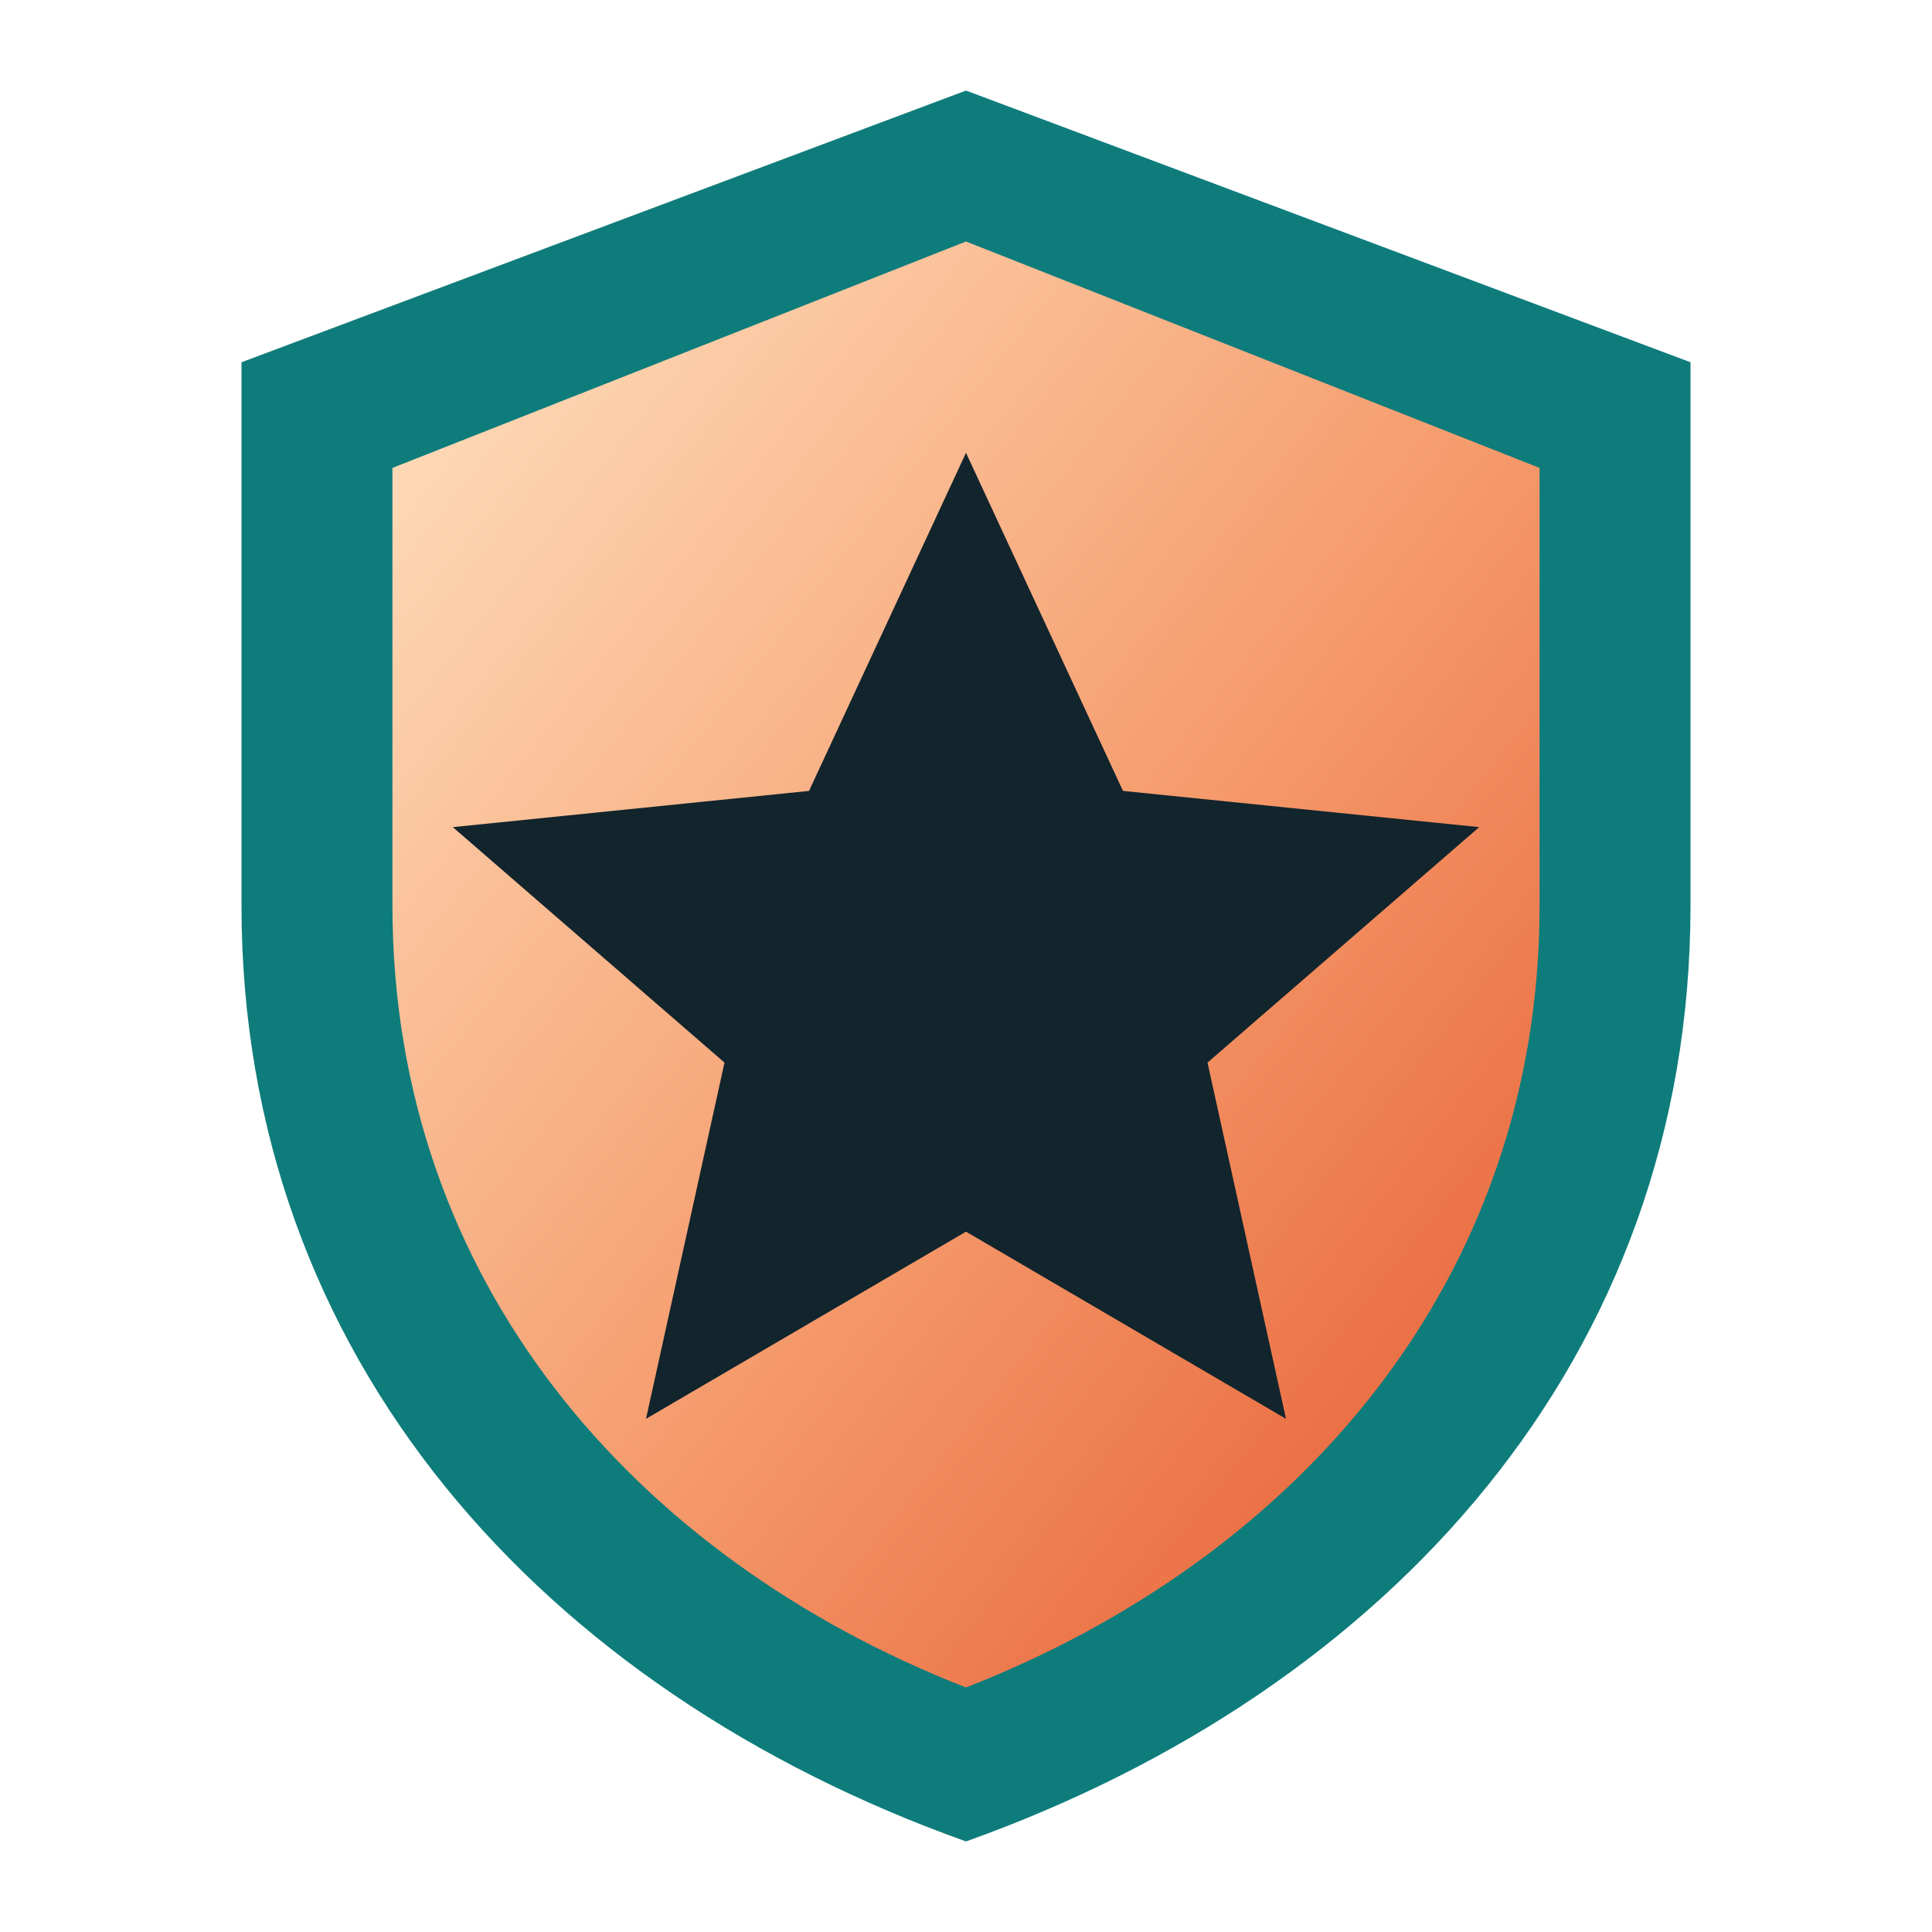
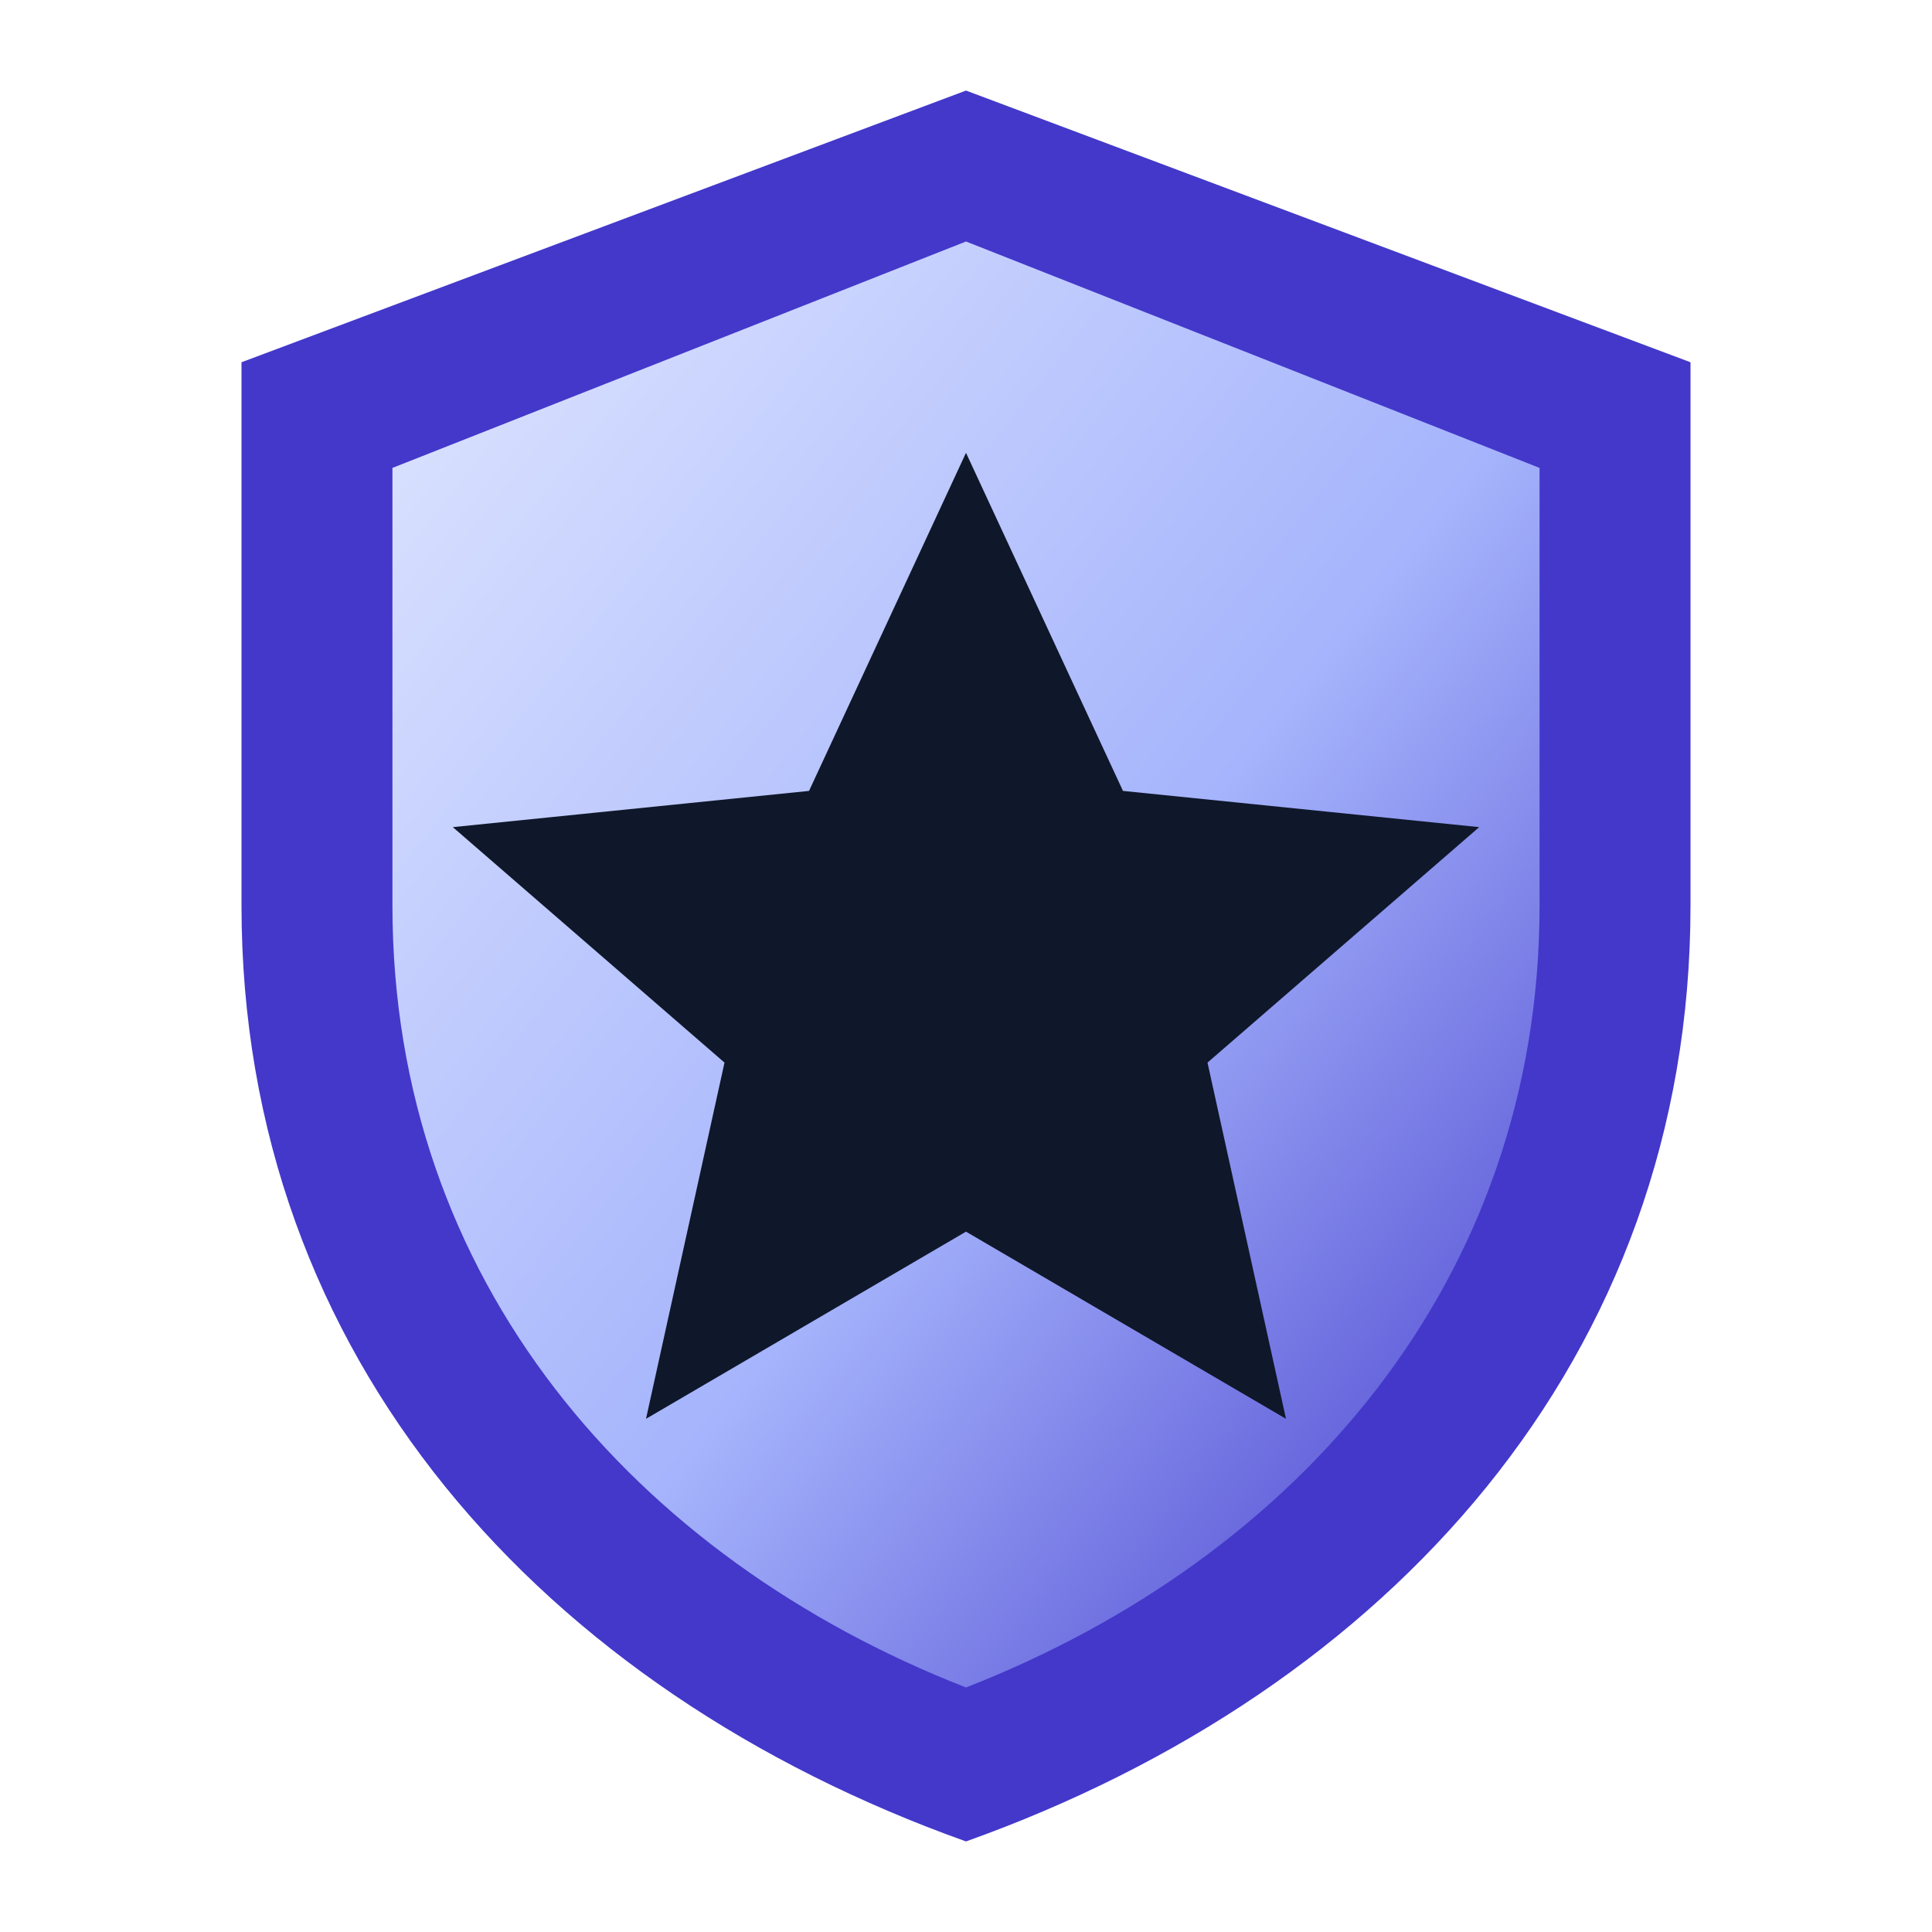
<svg xmlns="http://www.w3.org/2000/svg" viewBox="0 0 64 64">
  <defs>
-     <linearGradient id="g" x1="0" y1="0" x2="1" y2="1">
-       <stop offset="0" stop-color="#FFE3C2" />
-       <stop offset="0.55" stop-color="#F59A6B" />
-       <stop offset="1" stop-color="#E4572E" />
+     <linearGradient id="plat" x1="0" y1="0" x2="1" y2="1">
+       <stop offset="0" stop-color="#E0E7FF" />
+       <stop offset="0.55" stop-color="#A5B4FC" />
+       <stop offset="1" stop-color="#4338CA" />
    </linearGradient>
  </defs>
-   <path d="M32 3 56 12v18c0 15-10 26-24 31C18 56 8 45 8 30V12Z" fill="#0E7C7B" />
-   <path d="M32 8 51 15.5V30c0 12.4-8 21.6-19 25.9C21 51.6 13 42.4 13 30V15.5Z" fill="url(#g)" />
-   <path d="M32 15 37.2 26.2 49 27.4 40 35.2 42.6 47 32 40.8 21.4 47 24 35.2 15 27.4 26.8 26.2Z" fill="#12242C" />
+   <path d="M32 3 56 12v18c0 15-10 26-24 31C18 56 8 45 8 30V12Z" fill="#4338CA" />
+   <path d="M32 8 51 15.5V30c0 12.4-8 21.6-19 25.9C21 51.6 13 42.4 13 30V15.5Z" fill="url(#plat)" />
+   <path d="M32 15 37.2 26.2 49 27.4 40 35.2 42.6 47 32 40.8 21.4 47 24 35.2 15 27.4 26.8 26.2Z" fill="#0F172A" />
</svg>
